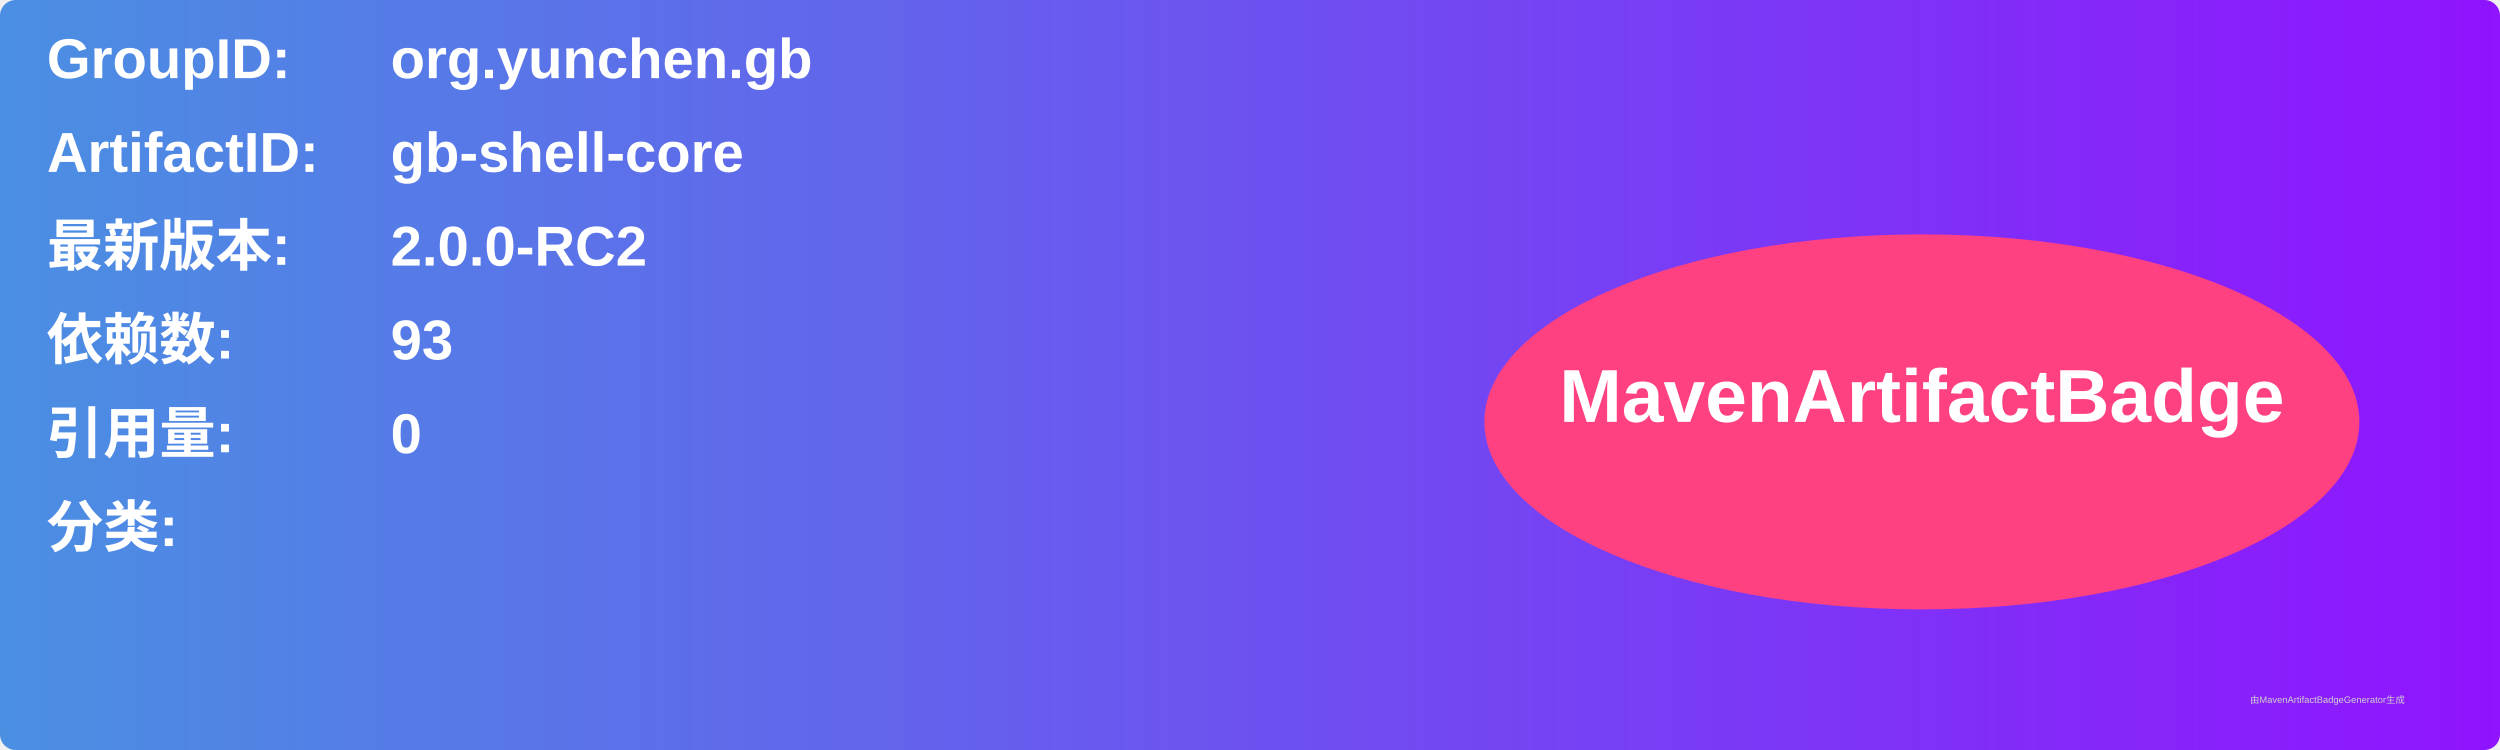
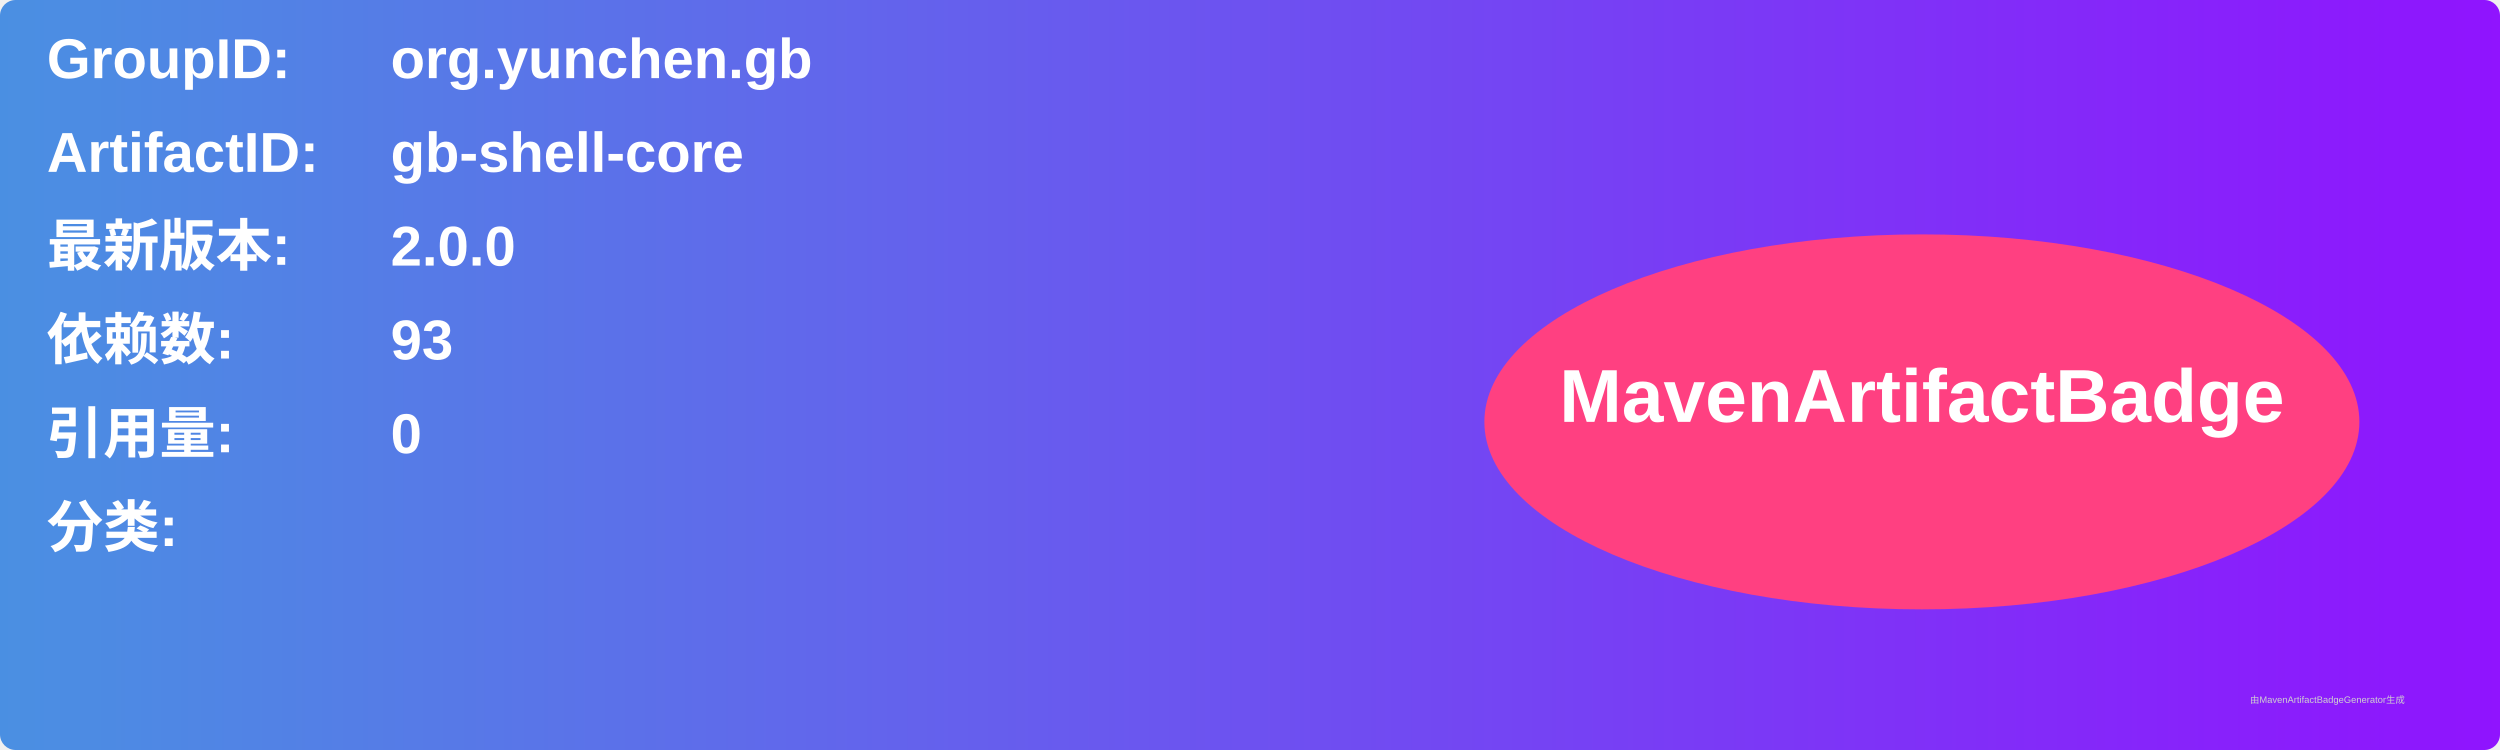
<svg xmlns="http://www.w3.org/2000/svg" width="800" height="240" viewBox="0 0 800 240">
  <linearGradient id="grad" x1="0%" y1="0%" x2="100%" y2="0%">
    <stop offset="0%" stop-color="#4a90e2" />
    <stop offset="100%" stop-color="#9013fe" />
  </linearGradient>
  <rect width="100%" height="100%" rx="5" ry="5" fill="url(#grad)" />
  <g transform="translate(15, 15)">
    <text x="0" y="10" font-family="Arial" font-size="18" fill="white" font-weight="bold" width="260">GroupID:</text>
    <text x="110" y="10" font-family="Arial" font-size="18" fill="white" font-weight="bold" width="460">org.yunchen.gb</text>
    <text x="0" y="40" font-family="Arial" font-size="18" fill="white" font-weight="bold" width="260">ArtifactID:</text>
    <text x="110" y="40" font-family="Arial" font-size="18" fill="white" font-weight="bold" width="460">gb-shell-core</text>
    <text x="0" y="70" font-family="Arial" font-size="18" fill="white" font-weight="bold">最新版本:</text>
    <text x="110" y="70" font-family="Arial" font-size="18" fill="white" font-weight="bold">
-       <tspan font-weight="bold">2.0.0-RC2</tspan>
+       <tspan font-weight="bold">2.0.0</tspan>
    </text>
    <text x="0" y="100" font-family="Arial" font-size="18" fill="white" font-weight="bold">依赖数: </text>
    <text x="110" y="100" font-family="Arial" font-size="18" fill="white">
      <tspan font-weight="bold">93</tspan>
    </text>
    <text x="0" y="130" font-family="Arial" font-size="18" fill="white" font-weight="bold">引用量: </text>
    <text x="110" y="130" font-family="Arial" font-size="18" fill="white">
      <tspan font-weight="bold">0</tspan>
    </text>
    <text x="0" y="160" font-family="Arial" font-size="18" fill="white" font-weight="bold">分类:</text>
    <text x="10" y="190" font-family="Arial" font-size="10" fill="white">
      <tspan font-weight="bold" />
    </text>
    <ellipse cx="600" cy="120" rx="140" ry="60" fill="#ff4081" />
    <text x="600" y="120" text-anchor="middle" font-family="Arial" font-size="24" fill="white" font-weight="bold">MavenArtifactBadge</text>
  </g>
  <text x="720" y="225" font-family="Arial" font-size="3" fill="#d0d0d0">由MavenArtifactBadgeGenerator生成</text>
</svg>
